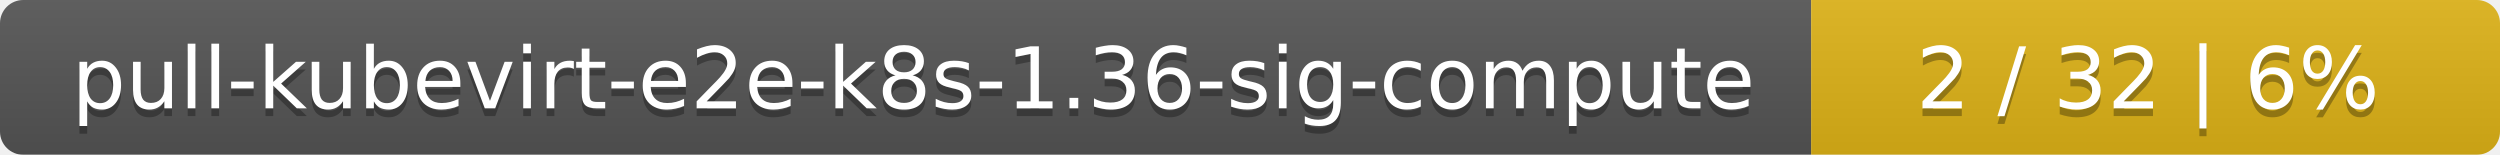
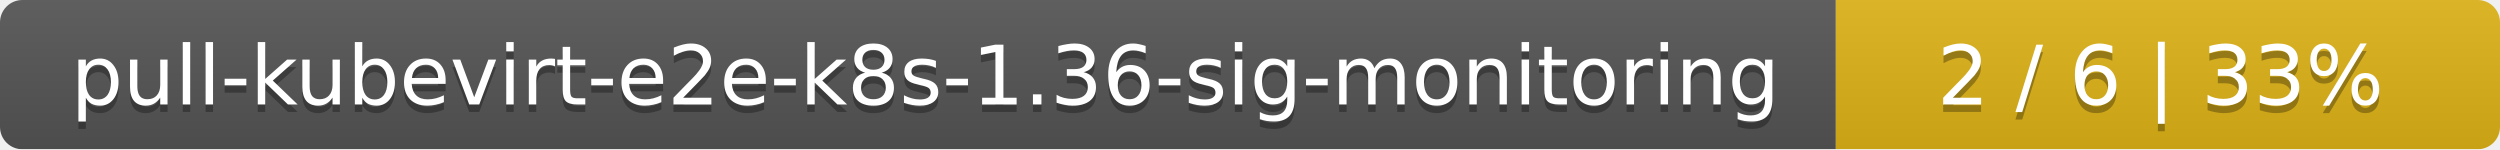
- <svg xmlns="http://www.w3.org/2000/svg" width="323" height="20">
+ <svg xmlns="http://www.w3.org/2000/svg" width="335" height="20">
  <linearGradient id="smooth" x2="0" y2="100%">
    <stop offset="0" stop-color="#bbb" stop-opacity=".1" />
    <stop offset="1" stop-opacity=".1" />
  </linearGradient>
  <mask id="round">
-     <rect width="323" height="20" rx="3" fill="#fff" />
+     <rect width="335" height="20" rx="3" fill="#fff" />
  </mask>
  <g mask="url(#round)">
-     <rect width="234" height="20" fill="#555" />
-     <rect x="234" width="89" height="20" fill="#dfb317" />
-     <rect width="323" height="20" fill="url(#smooth)" />
+     <rect width="246" height="20" fill="#555" />
+     <rect x="246" width="89" height="20" fill="#dfb317" />
+     <rect width="335" height="20" fill="url(#smooth)" />
  </g>
  <g fill="#fff" text-anchor="middle" font-family="DejaVu Sans,Verdana,Geneva,sans-serif" font-size="11">
-     <text x="118" y="15" fill="#010101" fill-opacity=".3">pull-kubevirt-e2e-k8s-1.36-sig-compute</text>
-     <text x="118" y="14">pull-kubevirt-e2e-k8s-1.36-sig-compute</text>
-     <text x="277.5" y="15" fill="#010101" fill-opacity=".3">2 / 32    |    6%</text>
-     <text x="277.5" y="14">2 / 32    |    6%</text>
+     <text x="124" y="15" fill="#010101" fill-opacity=".3">pull-kubevirt-e2e-k8s-1.36-sig-monitoring</text>
+     <text x="124" y="14">pull-kubevirt-e2e-k8s-1.36-sig-monitoring</text>
+     <text x="289.5" y="15" fill="#010101" fill-opacity=".3">2 / 6    |    33%</text>
+     <text x="289.5" y="14">2 / 6    |    33%</text>
  </g>
</svg>
